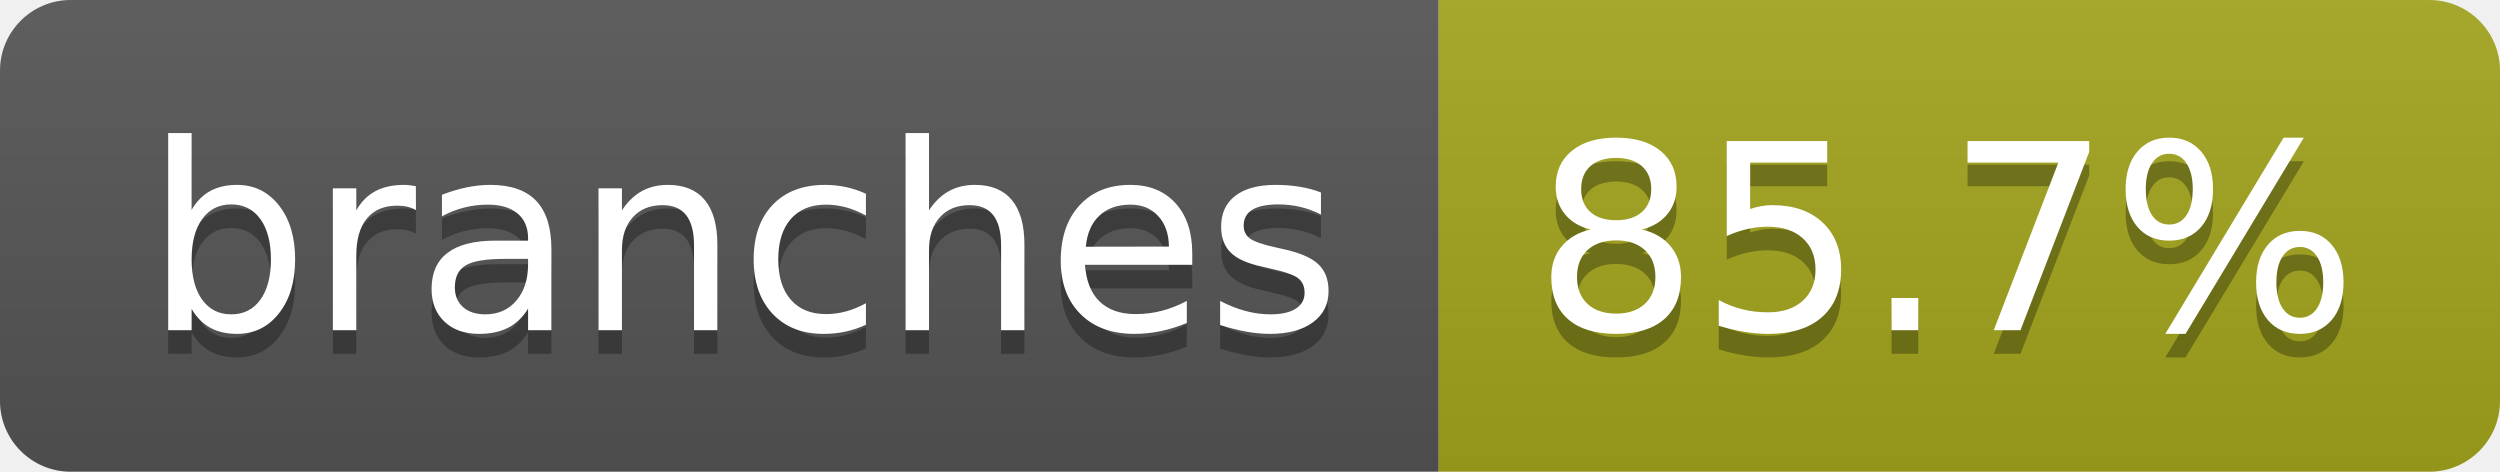
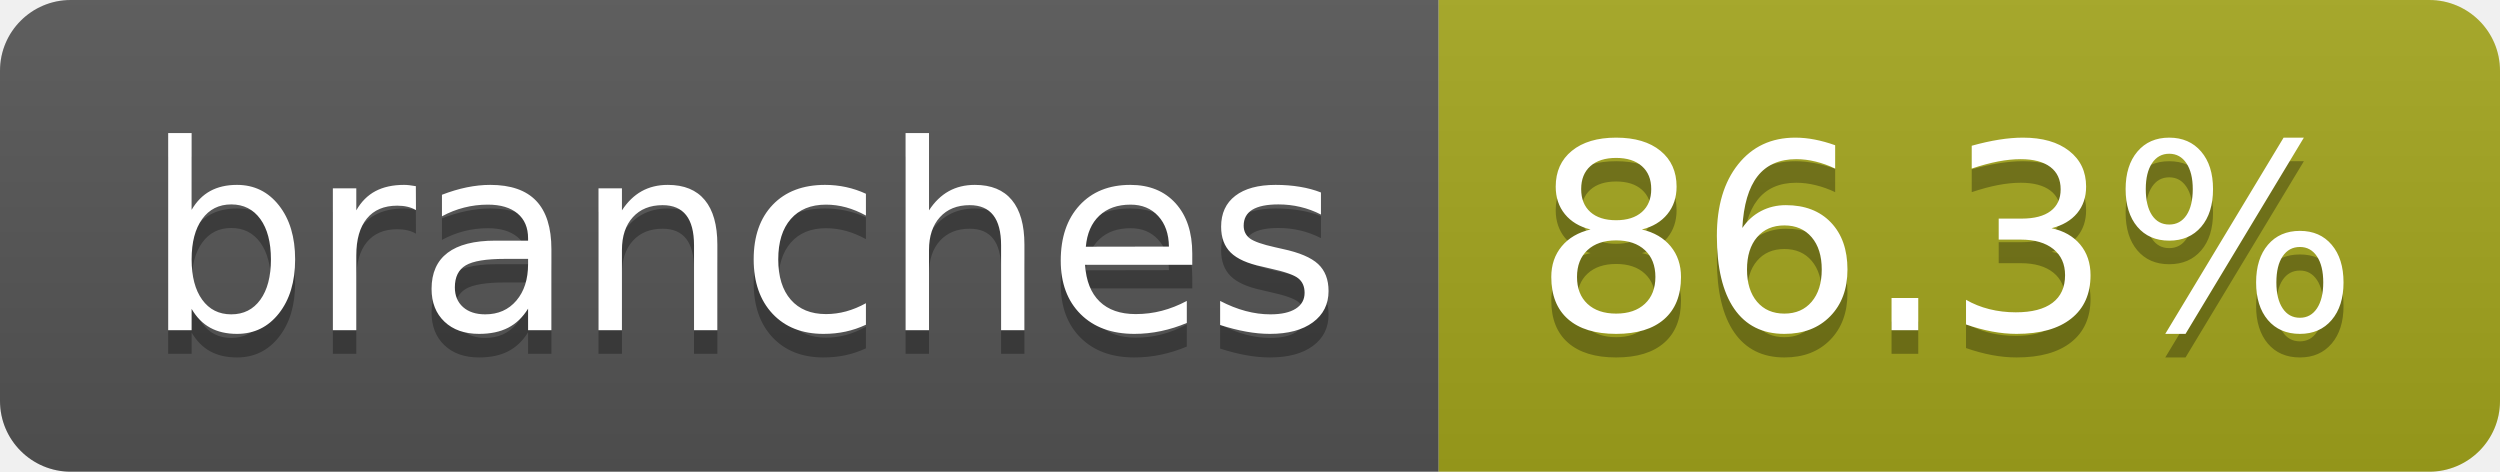
- <svg xmlns="http://www.w3.org/2000/svg" width="106" height="20" role="img" aria-label="branches: 85.7%">
+ <svg xmlns="http://www.w3.org/2000/svg" width="106" height="20" role="img" aria-label="branches: 86.3%">
  <linearGradient id="s" x2="0" y2="100%">
    <stop offset="0" stop-color="#bbb" stop-opacity=".1" />
    <stop offset="1" stop-opacity=".1" />
  </linearGradient>
  <clipPath id="r">
    <rect width="106" height="20" rx="3" fill="#fff" />
  </clipPath>
  <g clip-path="url(#r)">
    <rect width="61" height="20" fill="#555" />
    <rect x="61" width="45" height="20" fill="#a4a61d" />
    <rect width="106" height="20" fill="url(#s)" />
  </g>
  <g fill="#fff" text-anchor="middle" font-family="Verdana,Geneva,DejaVu Sans,sans-serif" text-rendering="geometricPrecision" font-size="110">
    <text aria-hidden="true" x="315" y="150" fill="#010101" fill-opacity=".3" transform="scale(.1)" textLength="507">branches</text>
    <text x="315" y="140" transform="scale(.1)" fill="#fff" textLength="507">branches</text>
-     <text aria-hidden="true" x="825" y="150" fill="#010101" fill-opacity=".3" transform="scale(.1)" textLength="350">85.7%</text>
-     <text x="825" y="140" transform="scale(.1)" fill="#fff" textLength="350">85.7%</text>
+     <text aria-hidden="true" x="825" y="150" fill="#010101" fill-opacity=".3" transform="scale(.1)" textLength="350">86.3%</text>
+     <text x="825" y="140" transform="scale(.1)" fill="#fff" textLength="350">86.3%</text>
  </g>
</svg>
